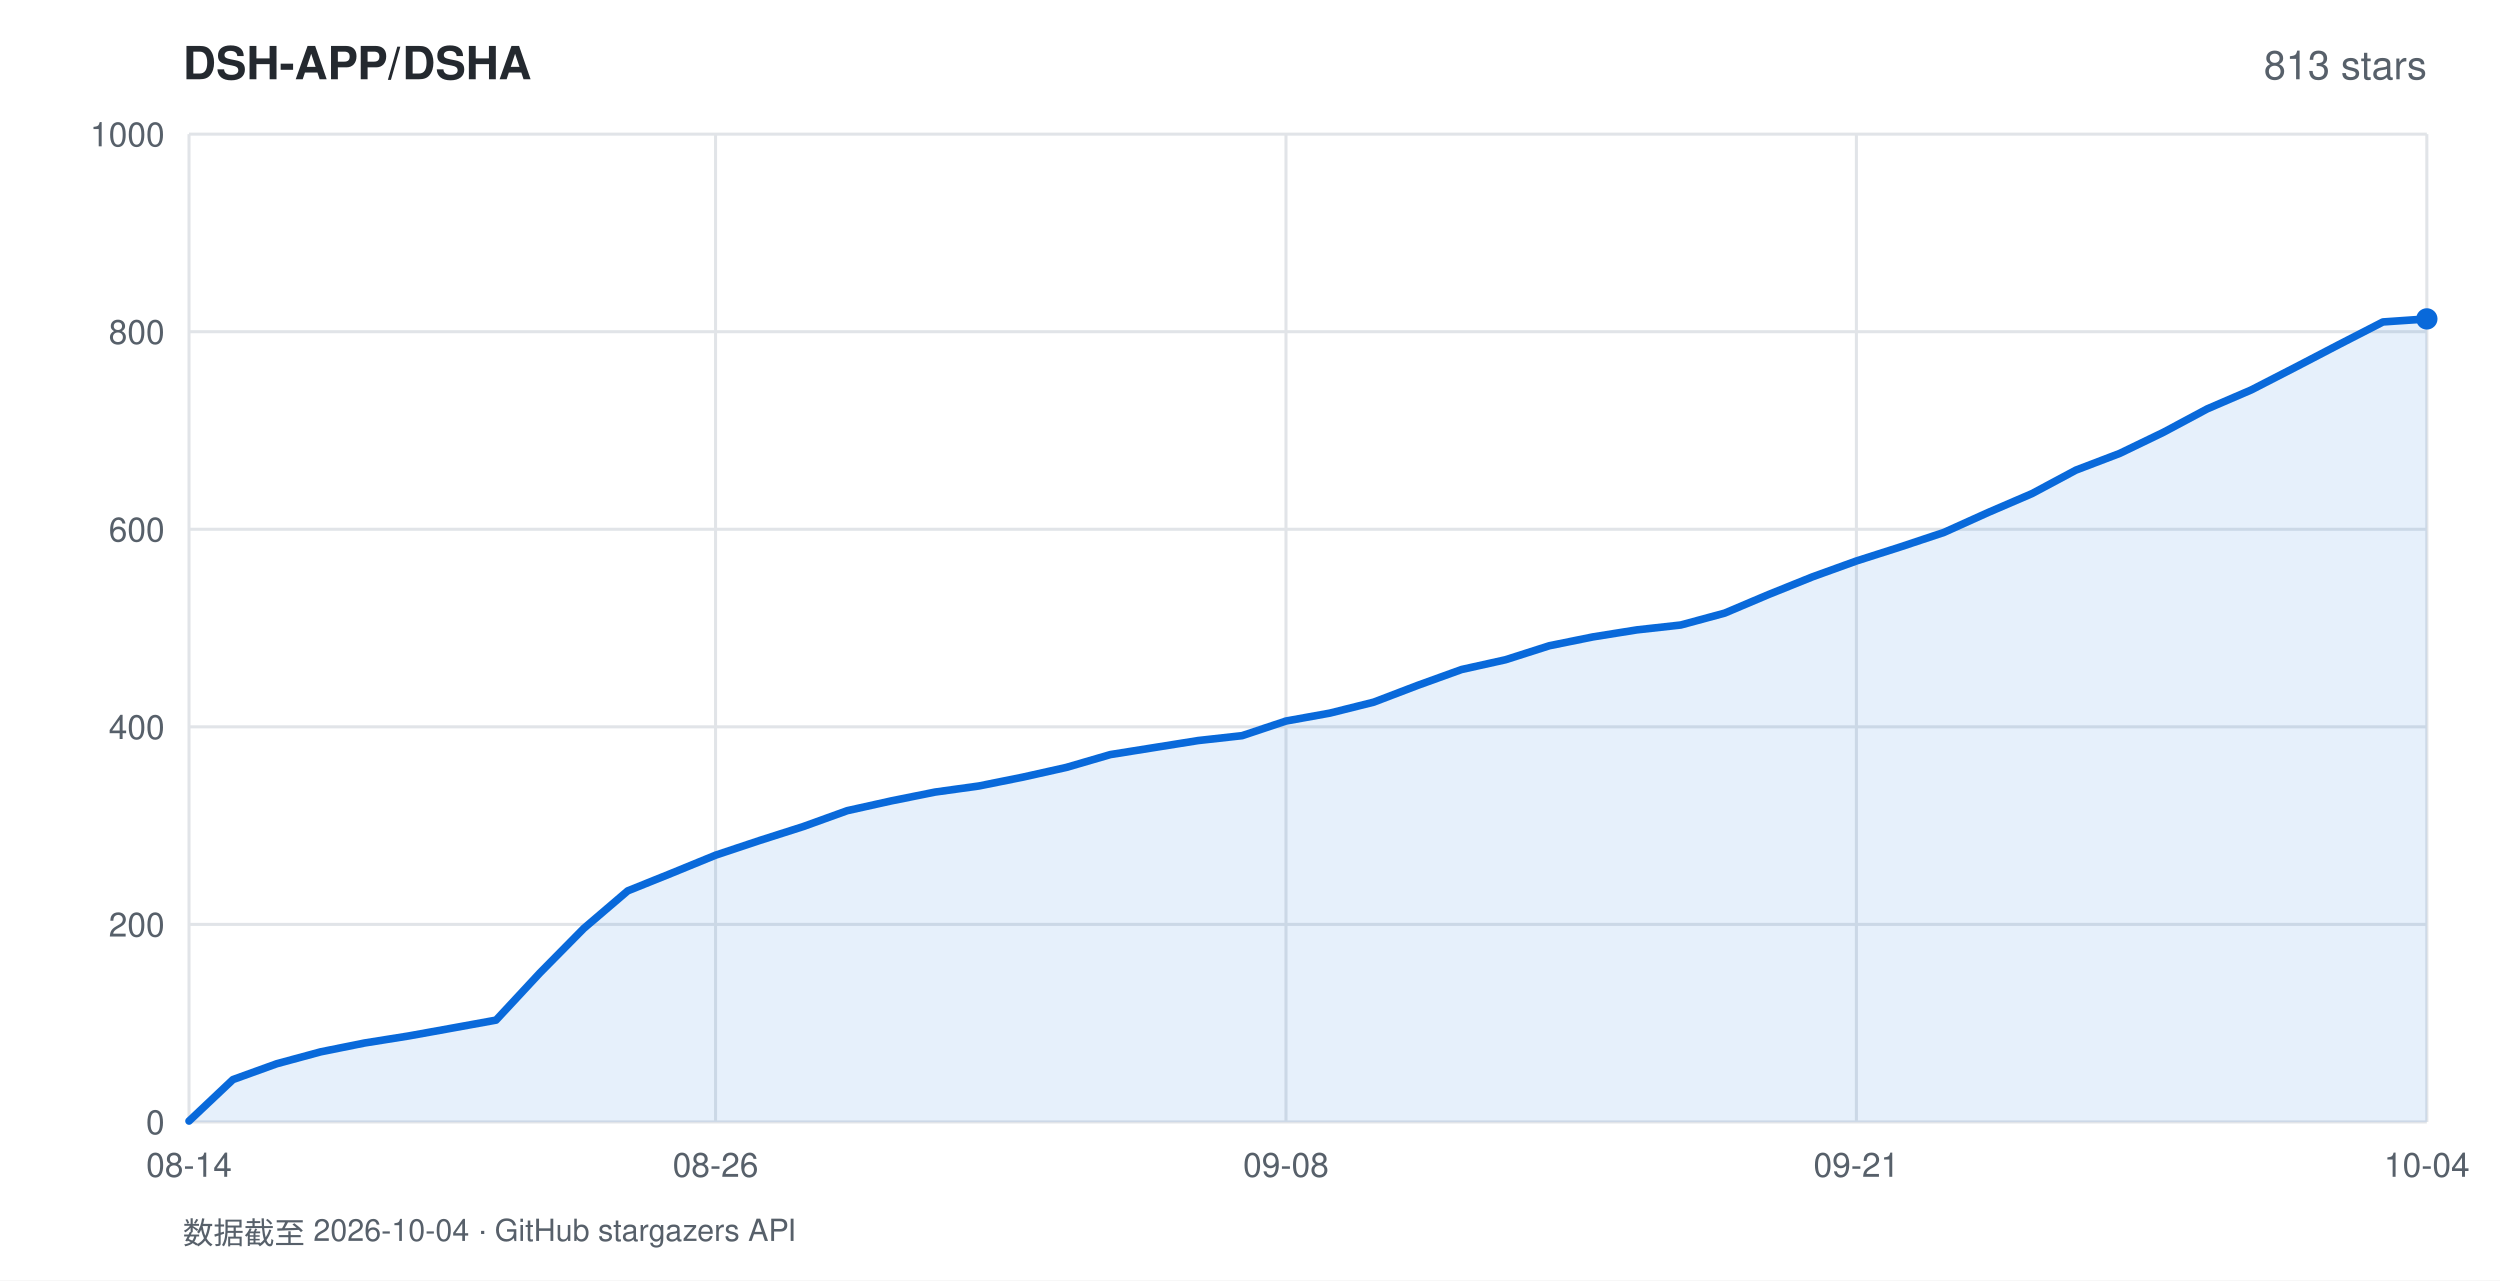
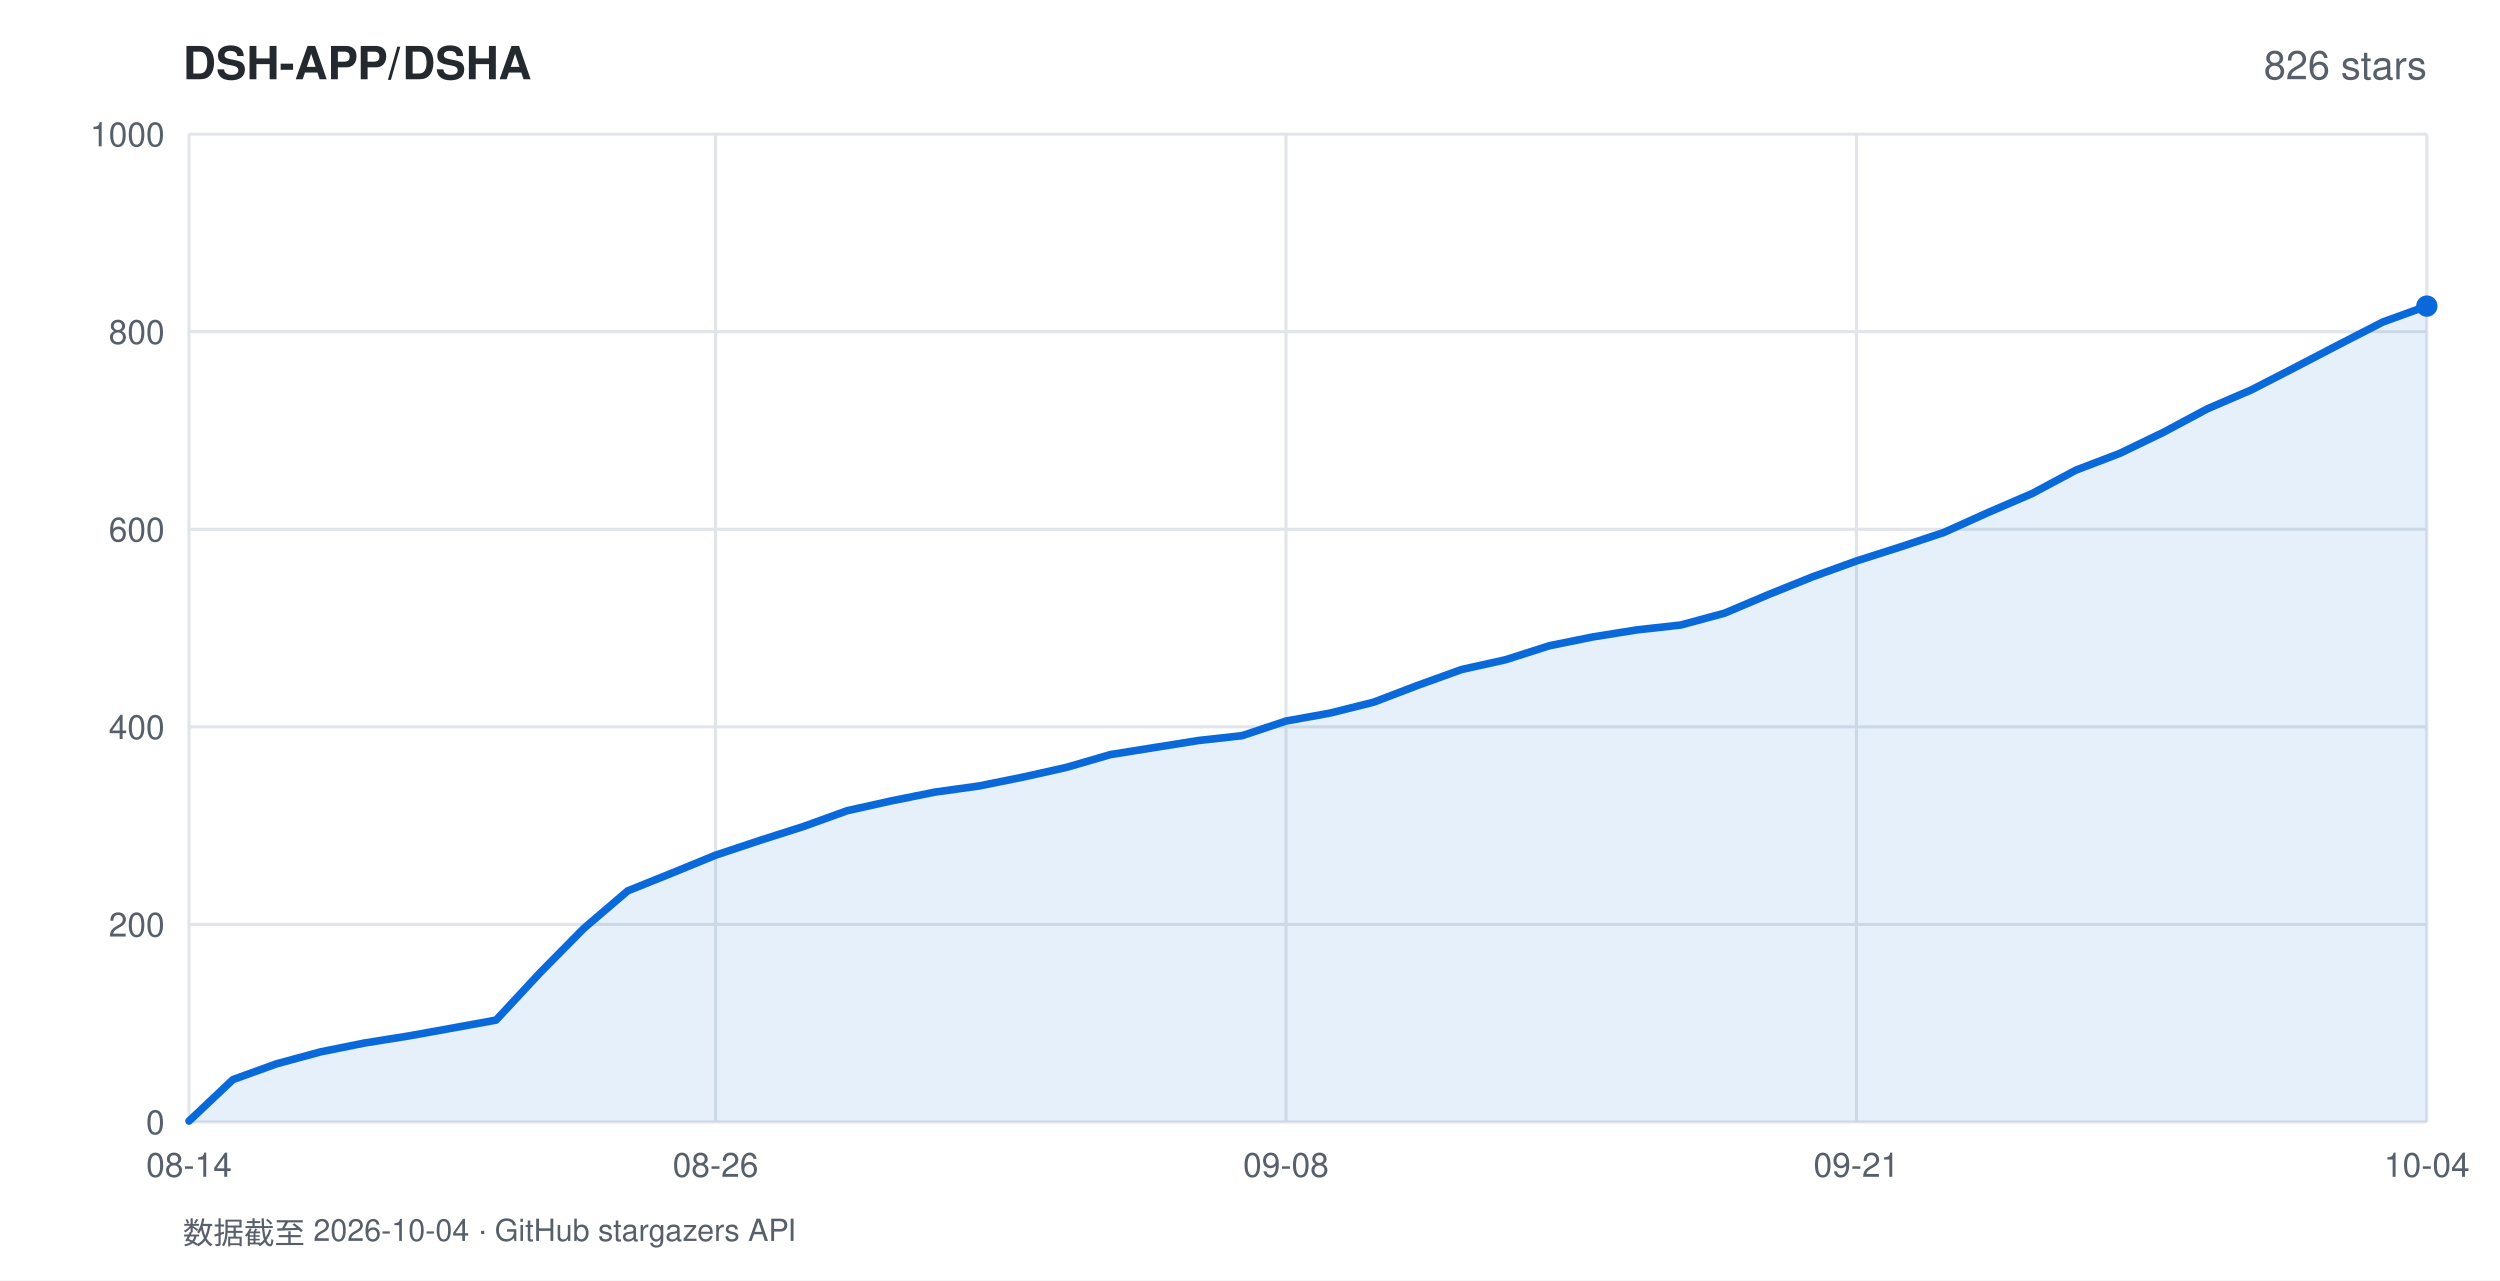
<svg xmlns="http://www.w3.org/2000/svg" width="820" height="420" viewBox="0 0 820 420" font-family="-apple-system,BlinkMacSystemFont,'Segoe UI',Helvetica,Arial,sans-serif">
  <rect width="820" height="420" fill="#ffffff" />
  <text x="60" y="26" fill="#24292f" font-size="15" font-weight="600">DSH-APP/DSHA</text>
-   <text x="796" y="26" fill="#57606a" font-size="13" text-anchor="end">813 stars</text>
+   <text x="796" y="26" fill="#57606a" font-size="13" text-anchor="end">826 stars</text>
  <line x1="62" y1="368.0" x2="796" y2="368.0" stroke="#e1e4e8" stroke-width="1" />
  <text x="54" y="372.0" fill="#57606a" font-size="11" text-anchor="end">0</text>
  <line x1="62" y1="303.2" x2="796" y2="303.2" stroke="#e1e4e8" stroke-width="1" />
  <text x="54" y="307.2" fill="#57606a" font-size="11" text-anchor="end">200</text>
  <line x1="62" y1="238.4" x2="796" y2="238.4" stroke="#e1e4e8" stroke-width="1" />
  <text x="54" y="242.4" fill="#57606a" font-size="11" text-anchor="end">400</text>
  <line x1="62" y1="173.6" x2="796" y2="173.6" stroke="#e1e4e8" stroke-width="1" />
  <text x="54" y="177.6" fill="#57606a" font-size="11" text-anchor="end">600</text>
  <line x1="62" y1="108.8" x2="796" y2="108.8" stroke="#e1e4e8" stroke-width="1" />
  <text x="54" y="112.8" fill="#57606a" font-size="11" text-anchor="end">800</text>
  <line x1="62" y1="44.0" x2="796" y2="44.0" stroke="#e1e4e8" stroke-width="1" />
  <text x="54" y="48.0" fill="#57606a" font-size="11" text-anchor="end">1000</text>
  <line x1="62.0" y1="44" x2="62.0" y2="368" stroke="#e1e4e8" stroke-width="1" />
  <text x="62.0" y="386" fill="#57606a" font-size="11" text-anchor="middle">08-14</text>
  <line x1="234.7" y1="44" x2="234.7" y2="368" stroke="#e1e4e8" stroke-width="1" />
  <text x="234.7" y="386" fill="#57606a" font-size="11" text-anchor="middle">08-26</text>
  <line x1="421.8" y1="44" x2="421.8" y2="368" stroke="#e1e4e8" stroke-width="1" />
  <text x="421.8" y="386" fill="#57606a" font-size="11" text-anchor="middle">09-08</text>
  <line x1="608.9" y1="44" x2="608.9" y2="368" stroke="#e1e4e8" stroke-width="1" />
  <text x="608.9" y="386" fill="#57606a" font-size="11" text-anchor="middle">09-21</text>
  <line x1="796.0" y1="44" x2="796.0" y2="368" stroke="#e1e4e8" stroke-width="1" />
  <text x="796.0" y="386" fill="#57606a" font-size="11" text-anchor="middle">10-04</text>
-   <polygon points="62.0,368.0 62.0,367.7 76.4,354.1 90.8,348.9 105.2,345.0 119.6,342.1 134.0,339.8 148.4,337.2 162.7,334.6 177.1,319.1 191.5,304.5 205.9,292.2 220.3,286.4 234.7,280.5 249.1,275.7 263.5,271.1 277.9,265.9 292.3,262.7 306.7,259.8 321.1,257.8 335.5,254.9 349.8,251.7 364.2,247.5 378.6,245.2 393.0,242.9 407.4,241.3 421.8,236.5 436.2,233.9 450.6,230.3 465.0,224.8 479.4,219.6 493.8,216.4 508.2,211.8 522.5,208.9 536.9,206.6 551.3,205.0 565.7,201.1 580.1,195.0 594.5,189.2 608.9,184.0 623.3,179.4 637.7,174.6 652.1,168.1 666.5,161.9 680.9,154.2 695.3,148.7 709.6,141.8 724.0,134.1 738.4,127.9 752.8,120.5 767.2,113.0 781.6,105.6 796.0,104.6 796.0,368.0" fill="rgba(9,105,218,0.10)" />
-   <polyline points="62.0,367.7 76.4,354.1 90.8,348.9 105.2,345.0 119.6,342.1 134.0,339.8 148.4,337.2 162.7,334.6 177.1,319.1 191.5,304.5 205.9,292.2 220.3,286.4 234.7,280.5 249.1,275.7 263.5,271.1 277.9,265.9 292.3,262.7 306.7,259.8 321.1,257.8 335.5,254.9 349.8,251.7 364.2,247.5 378.6,245.2 393.0,242.9 407.4,241.3 421.8,236.5 436.2,233.9 450.6,230.3 465.0,224.8 479.4,219.6 493.8,216.4 508.2,211.8 522.5,208.9 536.9,206.6 551.3,205.0 565.7,201.1 580.1,195.0 594.5,189.2 608.9,184.0 623.3,179.4 637.7,174.6 652.1,168.1 666.5,161.9 680.9,154.2 695.3,148.7 709.6,141.8 724.0,134.1 738.4,127.9 752.8,120.5 767.2,113.0 781.6,105.6 796.0,104.6" fill="none" stroke="#0969da" stroke-width="2.5" stroke-linejoin="round" stroke-linecap="round" />
-   <circle cx="796.0" cy="104.6" r="3.5" fill="#0969da" />
+   <polygon points="62.0,368.0 62.0,367.7 76.4,354.1 90.8,348.9 105.2,345.0 119.6,342.1 134.0,339.8 148.4,337.2 162.7,334.6 177.1,319.1 191.5,304.5 205.9,292.2 220.3,286.4 234.7,280.5 249.1,275.7 263.5,271.1 277.9,265.9 292.3,262.7 306.7,259.8 321.1,257.8 335.5,254.9 349.8,251.7 364.2,247.5 378.6,245.2 393.0,242.9 407.4,241.3 421.8,236.5 436.2,233.9 450.6,230.3 465.0,224.8 479.4,219.6 493.8,216.4 508.2,211.8 522.5,208.9 536.9,206.6 551.3,205.0 565.7,201.1 580.1,195.0 594.5,189.2 608.9,184.0 623.3,179.4 637.7,174.6 652.1,168.1 666.5,161.9 680.9,154.2 695.3,148.7 709.6,141.8 724.0,134.1 738.4,127.9 752.8,120.5 767.2,113.0 781.6,105.6 796.0,100.4 796.0,368.0" fill="rgba(9,105,218,0.10)" />
+   <polyline points="62.0,367.7 76.4,354.1 90.8,348.9 105.2,345.0 119.6,342.1 134.0,339.8 148.4,337.2 162.7,334.6 177.1,319.1 191.5,304.5 205.9,292.2 220.3,286.4 234.7,280.5 249.1,275.7 263.5,271.1 277.9,265.9 292.3,262.7 306.7,259.8 321.1,257.8 335.5,254.9 349.8,251.7 364.2,247.5 378.6,245.2 393.0,242.9 407.4,241.3 421.8,236.5 436.2,233.9 450.6,230.3 465.0,224.8 479.4,219.6 493.8,216.4 508.2,211.8 522.5,208.9 536.9,206.6 551.3,205.0 565.7,201.1 580.1,195.0 594.5,189.2 608.9,184.0 623.3,179.4 637.7,174.6 652.1,168.1 666.5,161.9 680.9,154.2 695.3,148.7 709.6,141.8 724.0,134.1 738.4,127.9 752.8,120.5 767.2,113.0 781.6,105.6 796.0,100.4" fill="none" stroke="#0969da" stroke-width="2.5" stroke-linejoin="round" stroke-linecap="round" />
+   <circle cx="796.0" cy="100.4" r="3.5" fill="#0969da" />
  <text x="60" y="408" fill="#57606a" font-size="10">数据截至 2026-10-04 · GitHub stargazers API</text>
</svg>
